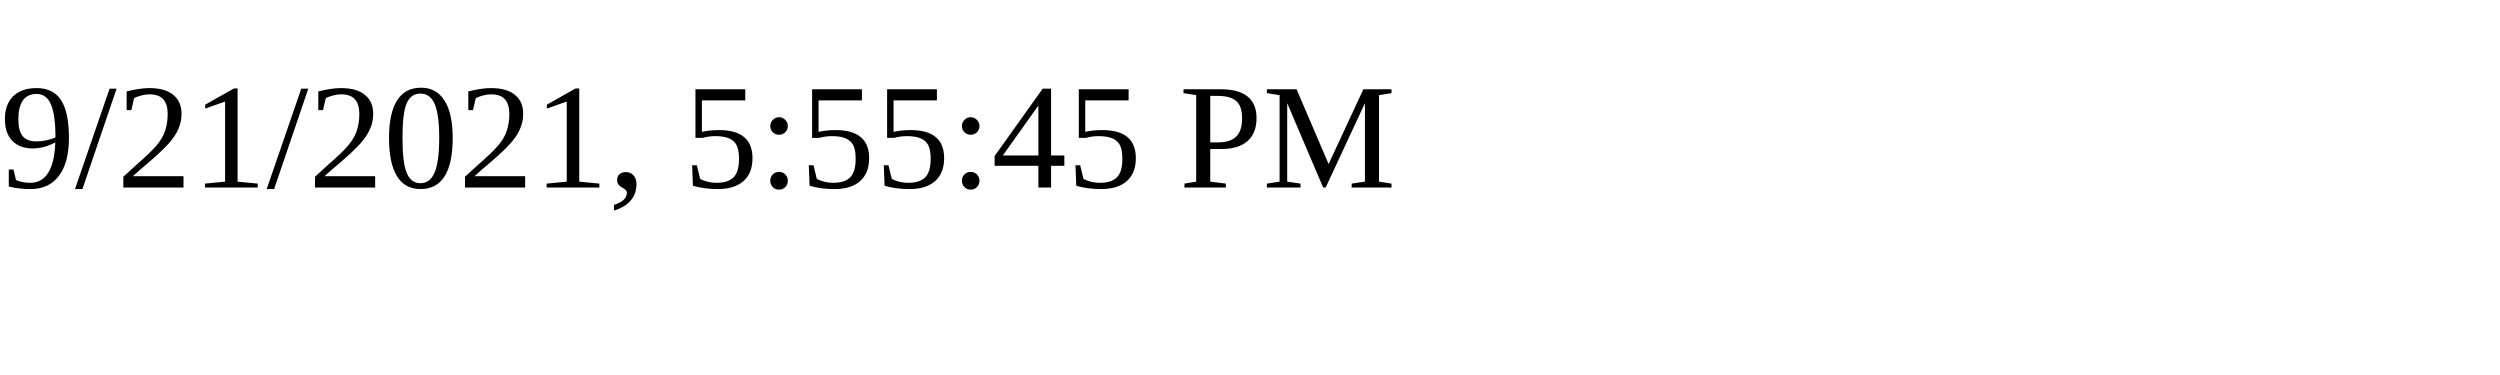
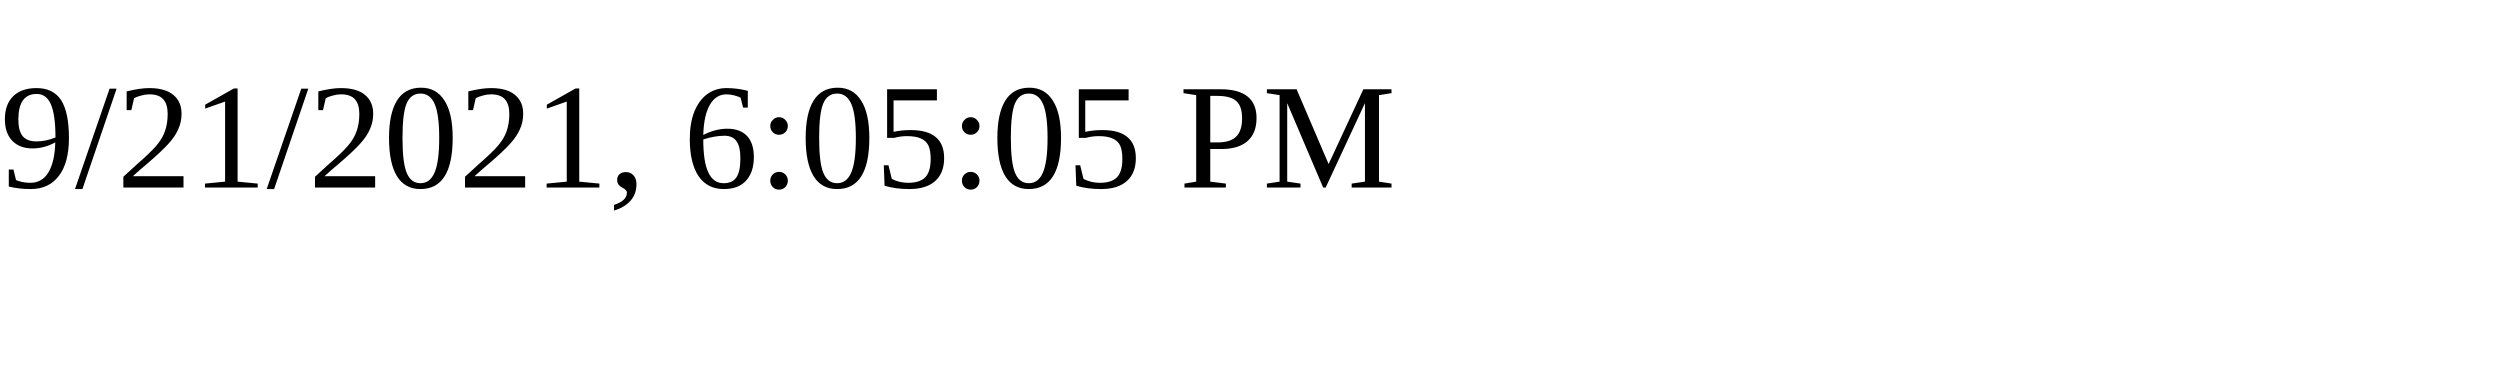
<svg xmlns="http://www.w3.org/2000/svg" height="30" width="200">
-   <text x="0" y="15">9/21/2021, 5:55:45 PM</text>
+   <text x="0" y="15">9/21/2021, 6:05:05 PM</text>
</svg>
